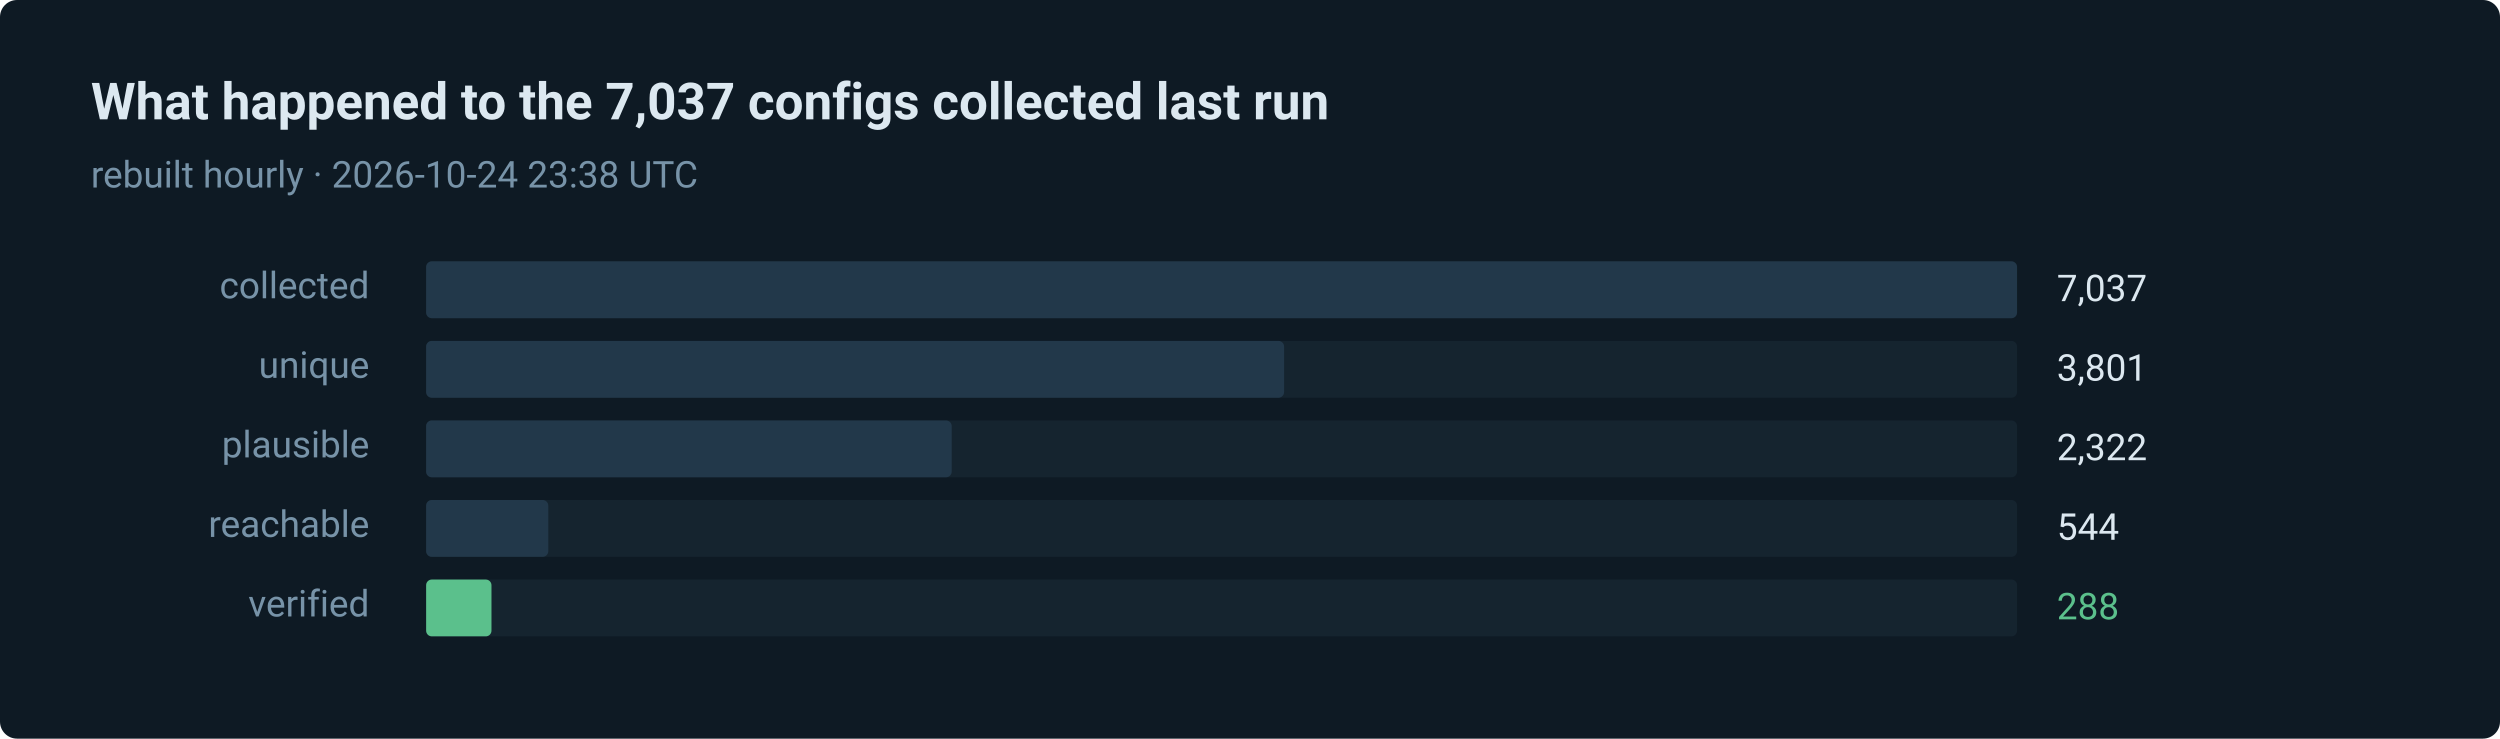
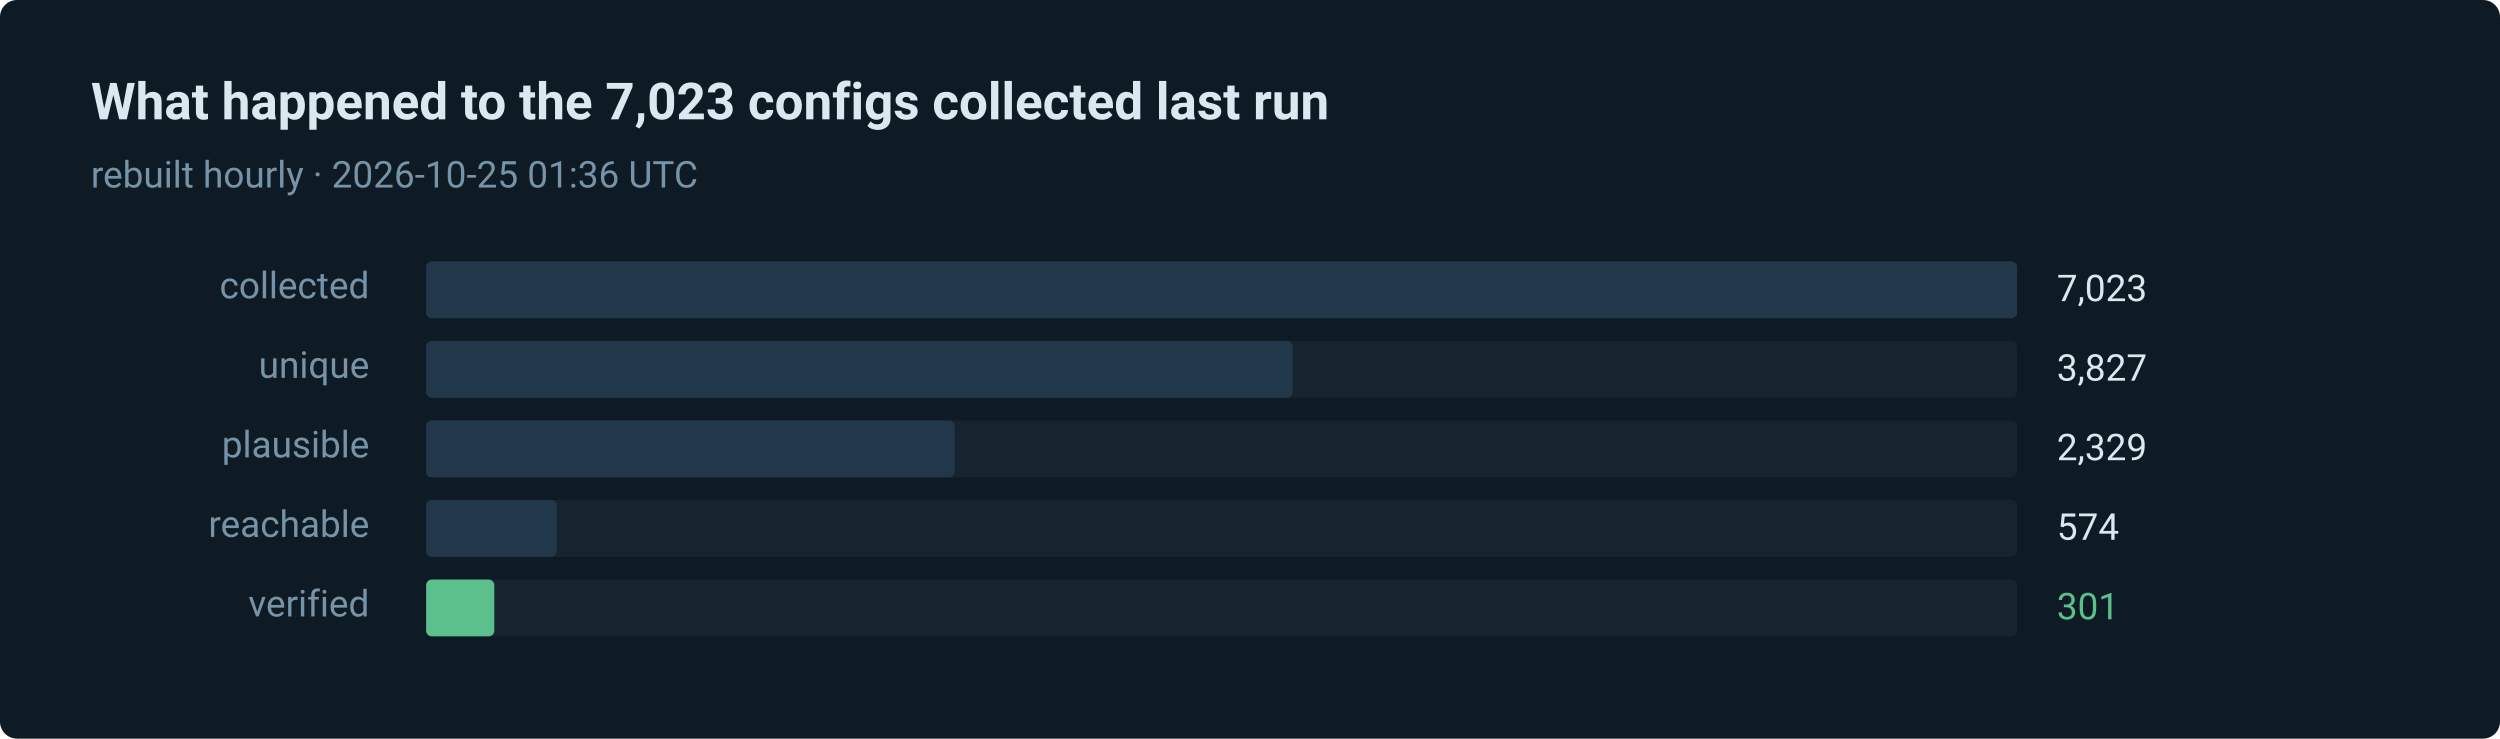
- <svg xmlns="http://www.w3.org/2000/svg" width="880" height="260" viewBox="0 0 880 260" role="img" aria-label="288 of 7037 routes verified in the last run">
+ <svg xmlns="http://www.w3.org/2000/svg" width="880" height="260" viewBox="0 0 880 260" role="img" aria-label="301 of 7023 routes verified in the last run">
  <style>text { font-family: ui-sans-serif, system-ui, -apple-system, 'Segoe UI', Roboto, 'Helvetica Neue', Arial, sans-serif; }</style>
  <rect width="880" height="260" rx="6" fill="#0e1a24" />
-   <text x="32" y="42" fill="#dce8f0" font-size="18" font-weight="600">What happened to the 7,037 configs collected last run</text>
-   <text x="32" y="66" fill="#7793a8" font-size="13">rebuilt hourly · 2026-10-24 23:38 UTC</text>
+   <text x="32" y="42" fill="#dce8f0" font-size="18" font-weight="600">What happened to the 7,023 configs collected last run</text>
+   <text x="32" y="66" fill="#7793a8" font-size="13">rebuilt hourly · 2026-10-25 01:36 UTC</text>
  <text x="130" y="105" fill="#7793a8" font-size="13" text-anchor="end">collected</text>
  <rect x="150" y="92" width="560" height="20" rx="2" fill="#15242f" />
  <rect x="150" y="92" width="560" height="20" rx="2" fill="#22384a" />
-   <text x="724" y="106" fill="#dce8f0" font-size="13">7,037</text>
+   <text x="724" y="106" fill="#dce8f0" font-size="13">7,023</text>
  <text x="130" y="133" fill="#7793a8" font-size="13" text-anchor="end">unique</text>
  <rect x="150" y="120" width="560" height="20" rx="2" fill="#15242f" />
-   <rect x="150" y="120" width="302" height="20" rx="2" fill="#22384a" />
-   <text x="724" y="134" fill="#dce8f0" font-size="13">3,801</text>
+   <rect x="150" y="120" width="305" height="20" rx="2" fill="#22384a" />
+   <text x="724" y="134" fill="#dce8f0" font-size="13">3,827</text>
  <text x="130" y="161" fill="#7793a8" font-size="13" text-anchor="end">plausible</text>
  <rect x="150" y="148" width="560" height="20" rx="2" fill="#15242f" />
-   <rect x="150" y="148" width="185" height="20" rx="2" fill="#22384a" />
-   <text x="724" y="162" fill="#dce8f0" font-size="13">2,322</text>
+   <rect x="150" y="148" width="186" height="20" rx="2" fill="#22384a" />
+   <text x="724" y="162" fill="#dce8f0" font-size="13">2,329</text>
  <text x="130" y="189" fill="#7793a8" font-size="13" text-anchor="end">reachable</text>
  <rect x="150" y="176" width="560" height="20" rx="2" fill="#15242f" />
-   <rect x="150" y="176" width="43" height="20" rx="2" fill="#22384a" />
-   <text x="724" y="190" fill="#dce8f0" font-size="13">544</text>
+   <rect x="150" y="176" width="46" height="20" rx="2" fill="#22384a" />
+   <text x="724" y="190" fill="#dce8f0" font-size="13">574</text>
  <text x="130" y="217" fill="#7793a8" font-size="13" text-anchor="end">verified</text>
  <rect x="150" y="204" width="560" height="20" rx="2" fill="#15242f" />
-   <rect x="150" y="204" width="23" height="20" rx="2" fill="#5bc08c" />
-   <text x="724" y="218" fill="#5bc08c" font-size="13">288</text>
+   <rect x="150" y="204" width="24" height="20" rx="2" fill="#5bc08c" />
+   <text x="724" y="218" fill="#5bc08c" font-size="13">301</text>
</svg>
